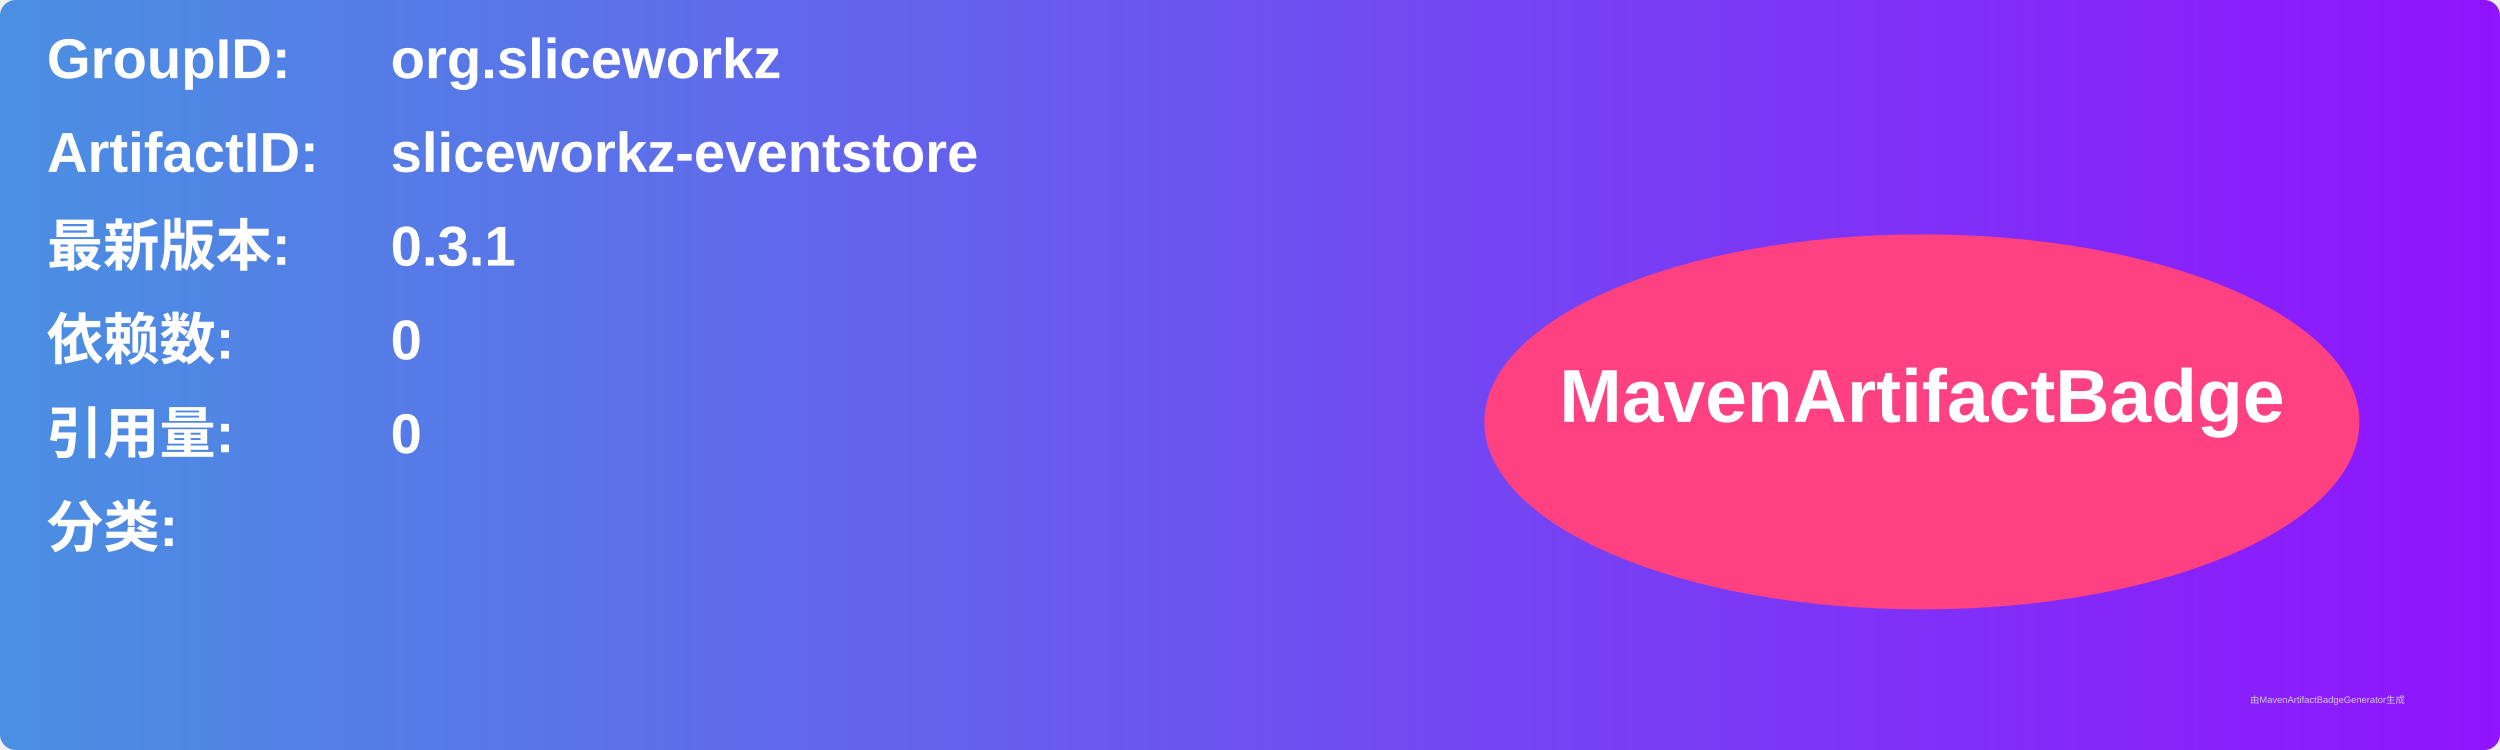
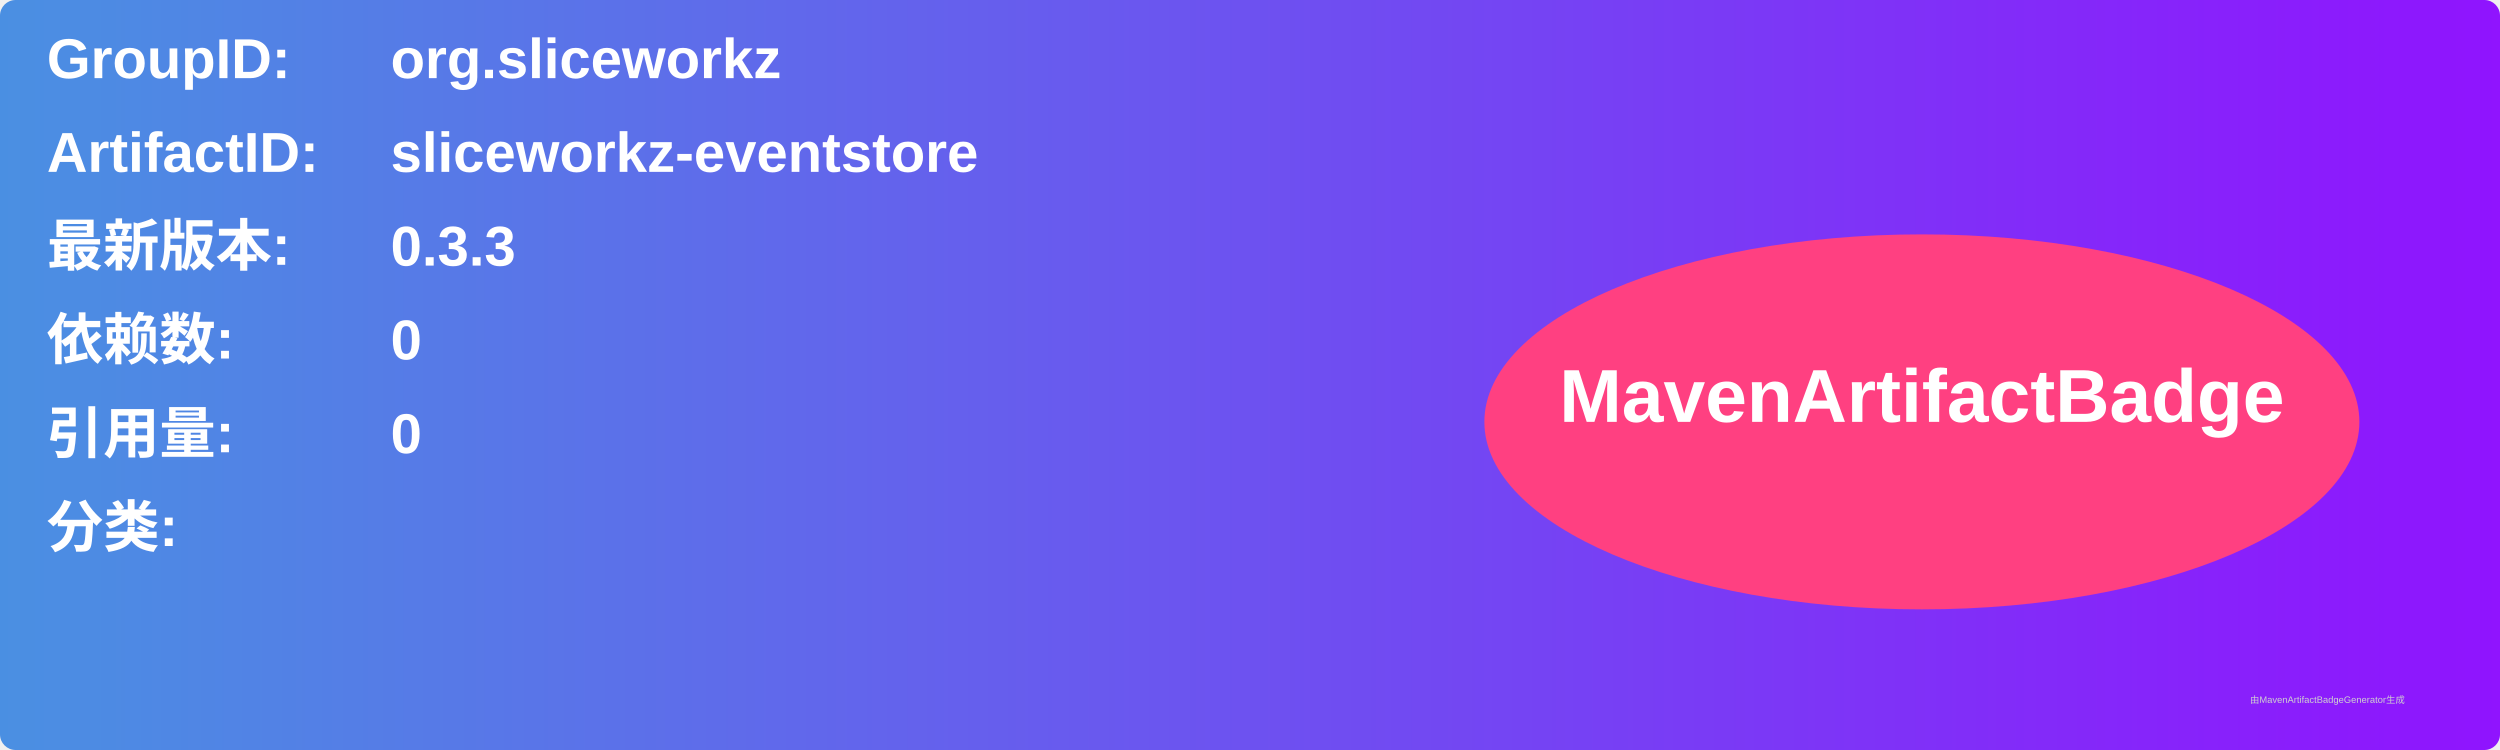
<svg xmlns="http://www.w3.org/2000/svg" width="800" height="240" viewBox="0 0 800 240">
  <linearGradient id="grad" x1="0%" y1="0%" x2="100%" y2="0%">
    <stop offset="0%" stop-color="#4a90e2" />
    <stop offset="100%" stop-color="#9013fe" />
  </linearGradient>
  <rect width="100%" height="100%" rx="5" ry="5" fill="url(#grad)" />
  <g transform="translate(15, 15)">
    <text x="0" y="10" font-family="Arial" font-size="18" fill="white" font-weight="bold" width="260">GroupID:</text>
    <text x="110" y="10" font-family="Arial" font-size="18" fill="white" font-weight="bold" width="460">org.sliceworkz</text>
    <text x="0" y="40" font-family="Arial" font-size="18" fill="white" font-weight="bold" width="260">ArtifactID:</text>
    <text x="110" y="40" font-family="Arial" font-size="18" fill="white" font-weight="bold" width="460">sliceworkz-eventstore</text>
    <text x="0" y="70" font-family="Arial" font-size="18" fill="white" font-weight="bold">最新版本:</text>
    <text x="110" y="70" font-family="Arial" font-size="18" fill="white" font-weight="bold">
-       <tspan font-weight="bold">0.3.1</tspan>
+       <tspan font-weight="bold">0.3.3</tspan>
    </text>
    <text x="0" y="100" font-family="Arial" font-size="18" fill="white" font-weight="bold">依赖数: </text>
    <text x="110" y="100" font-family="Arial" font-size="18" fill="white">
      <tspan font-weight="bold">0</tspan>
    </text>
    <text x="0" y="130" font-family="Arial" font-size="18" fill="white" font-weight="bold">引用量: </text>
    <text x="110" y="130" font-family="Arial" font-size="18" fill="white">
      <tspan font-weight="bold">0</tspan>
    </text>
    <text x="0" y="160" font-family="Arial" font-size="18" fill="white" font-weight="bold">分类:</text>
    <text x="10" y="190" font-family="Arial" font-size="10" fill="white">
      <tspan font-weight="bold" />
    </text>
    <ellipse cx="600" cy="120" rx="140" ry="60" fill="#ff4081" />
    <text x="600" y="120" text-anchor="middle" font-family="Arial" font-size="24" fill="white" font-weight="bold">MavenArtifactBadge</text>
  </g>
  <text x="720" y="225" font-family="Arial" font-size="3" fill="#d0d0d0">由MavenArtifactBadgeGenerator生成</text>
</svg>
